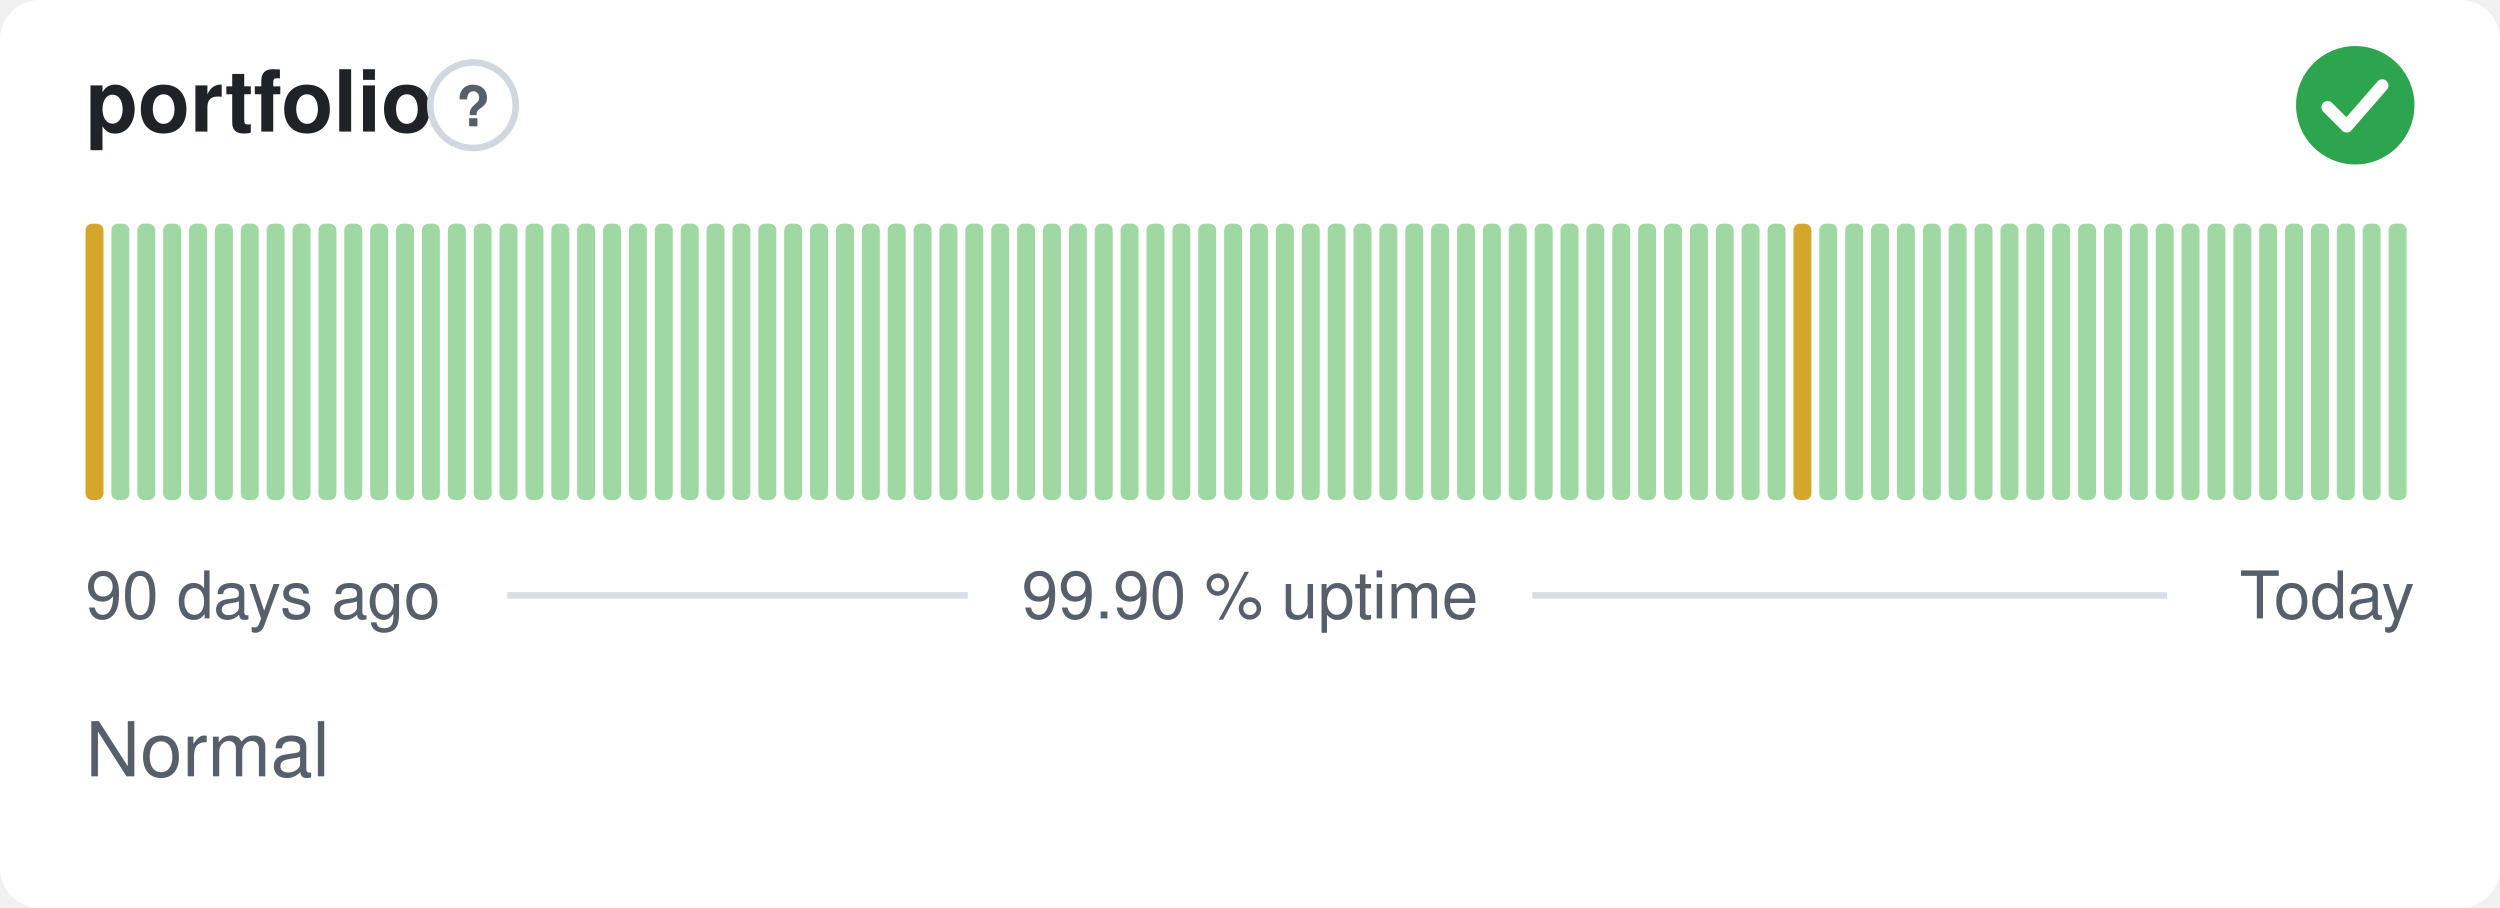
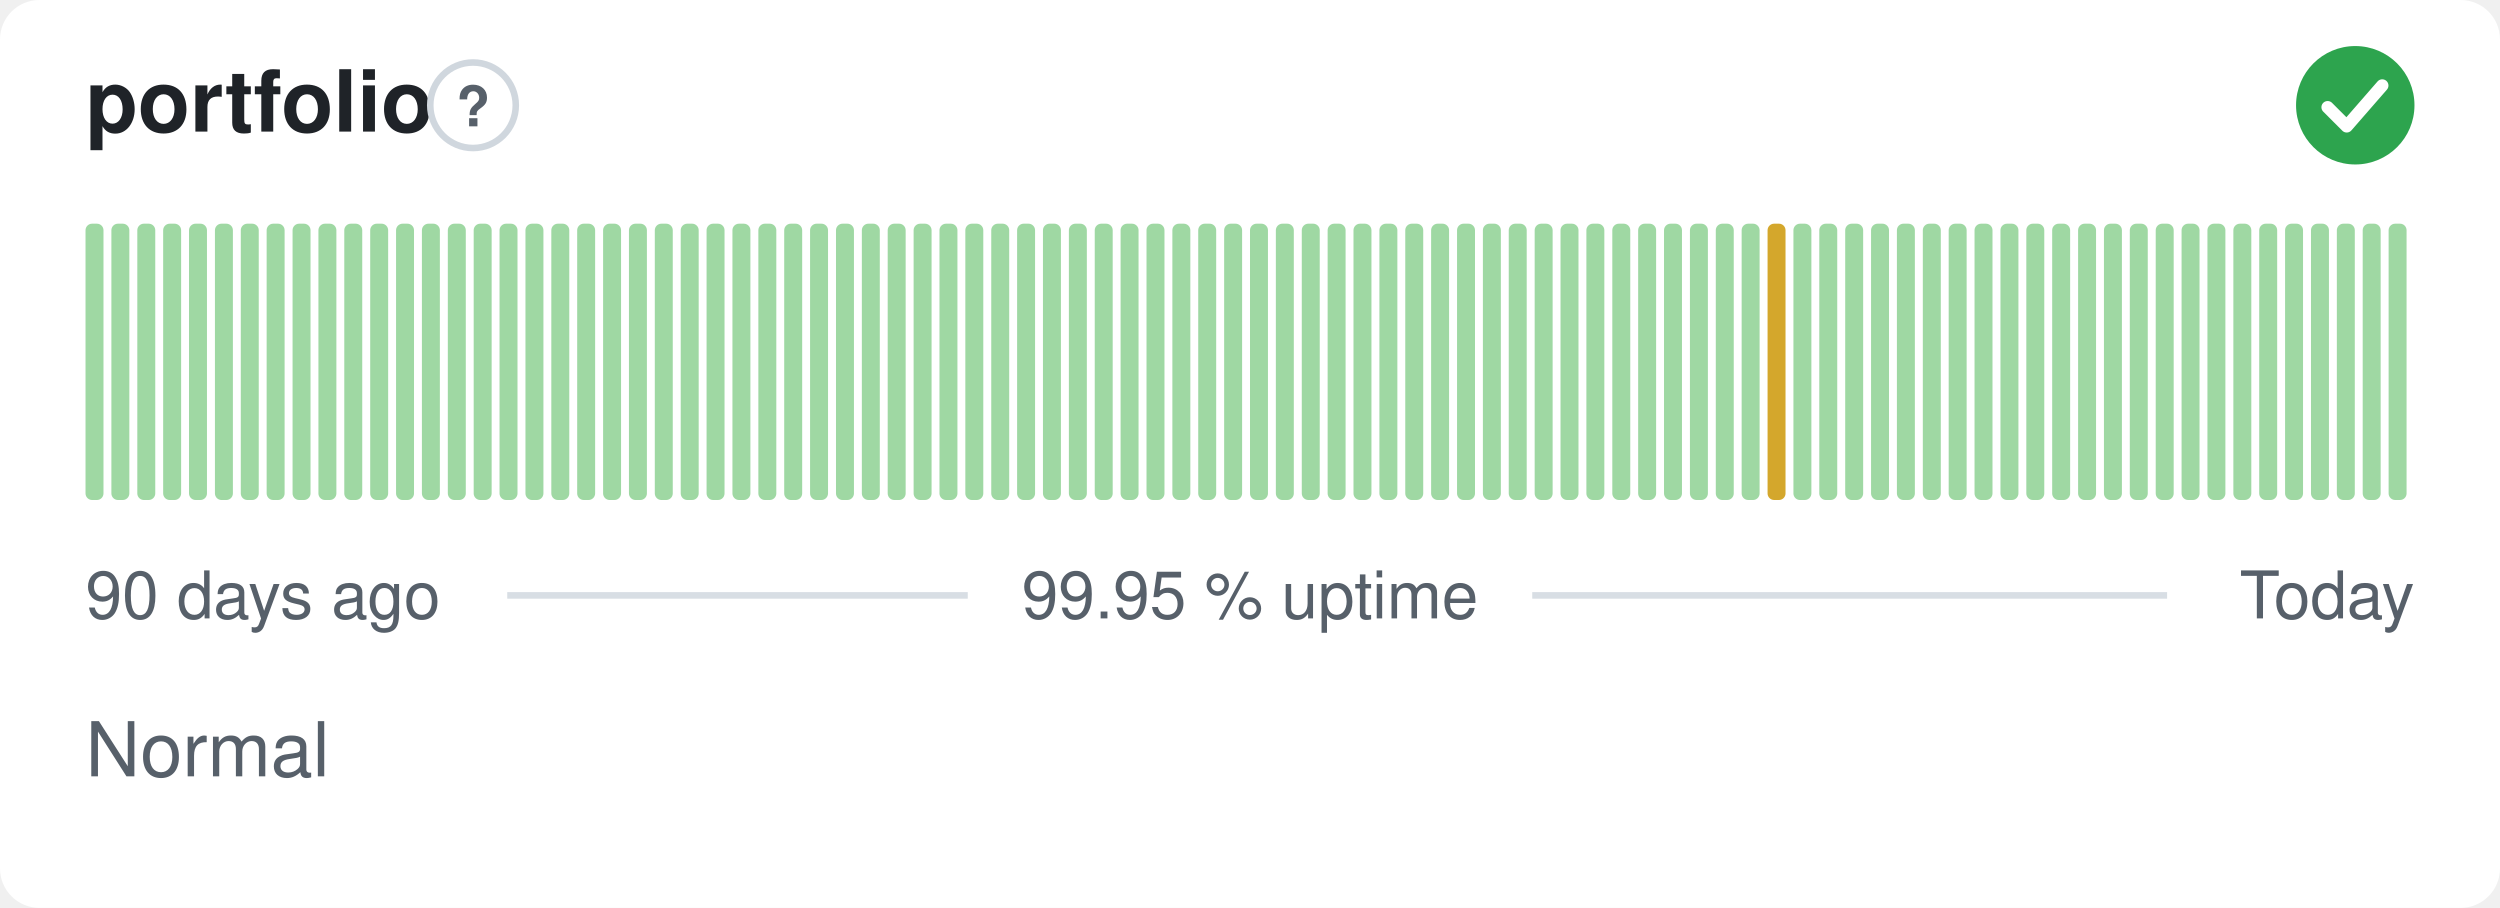
- <svg xmlns="http://www.w3.org/2000/svg" width="380" height="138" viewBox="0 0 380 138" role="img" aria-label="portfolio: Normal, 99.90 % uptime over the last 90 days" font-family="-apple-system,BlinkMacSystemFont,'Segoe UI',Helvetica,Arial,sans-serif">
+ <svg xmlns="http://www.w3.org/2000/svg" width="380" height="138" viewBox="0 0 380 138" role="img" aria-label="portfolio: Normal, 99.95 % uptime over the last 90 days" font-family="-apple-system,BlinkMacSystemFont,'Segoe UI',Helvetica,Arial,sans-serif">
  <style>
    @media (prefers-color-scheme: dark) {
      .bg { fill: #0d1117 }
      .title { fill: #e6edf3 }
      .muted { fill: #8b949e }
      .hint { stroke: #30363d }
      .rule { stroke: #30363d }
      .nodata { fill: #21262d }
    }
  </style>
  <rect class="bg" width="380" height="138" rx="6" fill="#ffffff" />
  <text class="title" x="13" y="20" font-size="13" font-weight="600" fill="#1f2328">portfolio</text>
  <circle class="hint" cx="71.9" cy="16" r="6.5" fill="none" stroke="#d0d7de" stroke-width="1" />
  <text class="muted" x="71.9" y="19.2" text-anchor="middle" font-size="8.5" font-weight="700" fill="#57606a">?</text>
  <circle cx="358" cy="16" r="9" fill="#2da44e" />
  <path d="M353.80 16.30l2.90 2.90 5.40 -6.20" fill="none" stroke="#fff" stroke-width="1.89" stroke-linecap="round" stroke-linejoin="round" />
-   <rect x="13.00" y="34.00" width="2.73" height="42.00" rx="1" fill="#d4a72c" />
+   <rect x="13.00" y="34.00" width="2.73" height="42.00" rx="1" fill="#9fd8a3" />
  <rect x="16.93" y="34.00" width="2.73" height="42.00" rx="1" fill="#9fd8a3" />
  <rect x="20.87" y="34.00" width="2.73" height="42.00" rx="1" fill="#9fd8a3" />
  <rect x="24.80" y="34.00" width="2.73" height="42.00" rx="1" fill="#9fd8a3" />
  <rect x="28.73" y="34.00" width="2.73" height="42.00" rx="1" fill="#9fd8a3" />
  <rect x="32.67" y="34.00" width="2.73" height="42.00" rx="1" fill="#9fd8a3" />
  <rect x="36.60" y="34.00" width="2.73" height="42.00" rx="1" fill="#9fd8a3" />
  <rect x="40.53" y="34.00" width="2.73" height="42.00" rx="1" fill="#9fd8a3" />
  <rect x="44.47" y="34.00" width="2.73" height="42.00" rx="1" fill="#9fd8a3" />
  <rect x="48.40" y="34.00" width="2.73" height="42.00" rx="1" fill="#9fd8a3" />
  <rect x="52.33" y="34.00" width="2.73" height="42.00" rx="1" fill="#9fd8a3" />
  <rect x="56.27" y="34.00" width="2.73" height="42.00" rx="1" fill="#9fd8a3" />
  <rect x="60.20" y="34.00" width="2.73" height="42.00" rx="1" fill="#9fd8a3" />
  <rect x="64.13" y="34.00" width="2.73" height="42.00" rx="1" fill="#9fd8a3" />
  <rect x="68.07" y="34.00" width="2.73" height="42.00" rx="1" fill="#9fd8a3" />
  <rect x="72.00" y="34.00" width="2.73" height="42.00" rx="1" fill="#9fd8a3" />
  <rect x="75.93" y="34.00" width="2.73" height="42.00" rx="1" fill="#9fd8a3" />
  <rect x="79.87" y="34.00" width="2.73" height="42.00" rx="1" fill="#9fd8a3" />
  <rect x="83.80" y="34.00" width="2.73" height="42.00" rx="1" fill="#9fd8a3" />
  <rect x="87.73" y="34.00" width="2.73" height="42.00" rx="1" fill="#9fd8a3" />
  <rect x="91.67" y="34.00" width="2.73" height="42.00" rx="1" fill="#9fd8a3" />
  <rect x="95.60" y="34.00" width="2.73" height="42.00" rx="1" fill="#9fd8a3" />
  <rect x="99.53" y="34.00" width="2.73" height="42.00" rx="1" fill="#9fd8a3" />
  <rect x="103.47" y="34.00" width="2.73" height="42.00" rx="1" fill="#9fd8a3" />
  <rect x="107.40" y="34.00" width="2.73" height="42.00" rx="1" fill="#9fd8a3" />
  <rect x="111.33" y="34.00" width="2.73" height="42.00" rx="1" fill="#9fd8a3" />
  <rect x="115.27" y="34.00" width="2.73" height="42.00" rx="1" fill="#9fd8a3" />
  <rect x="119.20" y="34.00" width="2.73" height="42.00" rx="1" fill="#9fd8a3" />
  <rect x="123.13" y="34.00" width="2.73" height="42.00" rx="1" fill="#9fd8a3" />
  <rect x="127.07" y="34.00" width="2.73" height="42.00" rx="1" fill="#9fd8a3" />
  <rect x="131.00" y="34.00" width="2.73" height="42.00" rx="1" fill="#9fd8a3" />
  <rect x="134.93" y="34.00" width="2.73" height="42.00" rx="1" fill="#9fd8a3" />
  <rect x="138.87" y="34.00" width="2.73" height="42.00" rx="1" fill="#9fd8a3" />
  <rect x="142.80" y="34.00" width="2.73" height="42.00" rx="1" fill="#9fd8a3" />
  <rect x="146.73" y="34.00" width="2.73" height="42.00" rx="1" fill="#9fd8a3" />
  <rect x="150.67" y="34.00" width="2.73" height="42.00" rx="1" fill="#9fd8a3" />
  <rect x="154.60" y="34.00" width="2.73" height="42.00" rx="1" fill="#9fd8a3" />
  <rect x="158.53" y="34.00" width="2.73" height="42.00" rx="1" fill="#9fd8a3" />
  <rect x="162.47" y="34.00" width="2.73" height="42.00" rx="1" fill="#9fd8a3" />
  <rect x="166.40" y="34.00" width="2.73" height="42.00" rx="1" fill="#9fd8a3" />
  <rect x="170.33" y="34.00" width="2.73" height="42.00" rx="1" fill="#9fd8a3" />
  <rect x="174.27" y="34.00" width="2.73" height="42.00" rx="1" fill="#9fd8a3" />
  <rect x="178.20" y="34.00" width="2.73" height="42.00" rx="1" fill="#9fd8a3" />
  <rect x="182.13" y="34.00" width="2.73" height="42.00" rx="1" fill="#9fd8a3" />
  <rect x="186.07" y="34.00" width="2.73" height="42.00" rx="1" fill="#9fd8a3" />
  <rect x="190.00" y="34.00" width="2.73" height="42.00" rx="1" fill="#9fd8a3" />
  <rect x="193.93" y="34.00" width="2.73" height="42.00" rx="1" fill="#9fd8a3" />
  <rect x="197.87" y="34.00" width="2.73" height="42.00" rx="1" fill="#9fd8a3" />
  <rect x="201.80" y="34.00" width="2.73" height="42.00" rx="1" fill="#9fd8a3" />
  <rect x="205.73" y="34.00" width="2.73" height="42.00" rx="1" fill="#9fd8a3" />
  <rect x="209.67" y="34.00" width="2.73" height="42.00" rx="1" fill="#9fd8a3" />
  <rect x="213.60" y="34.00" width="2.73" height="42.00" rx="1" fill="#9fd8a3" />
  <rect x="217.53" y="34.00" width="2.73" height="42.00" rx="1" fill="#9fd8a3" />
  <rect x="221.47" y="34.00" width="2.73" height="42.00" rx="1" fill="#9fd8a3" />
  <rect x="225.40" y="34.00" width="2.73" height="42.00" rx="1" fill="#9fd8a3" />
  <rect x="229.33" y="34.00" width="2.73" height="42.00" rx="1" fill="#9fd8a3" />
  <rect x="233.27" y="34.00" width="2.73" height="42.00" rx="1" fill="#9fd8a3" />
  <rect x="237.20" y="34.00" width="2.73" height="42.00" rx="1" fill="#9fd8a3" />
  <rect x="241.13" y="34.00" width="2.73" height="42.00" rx="1" fill="#9fd8a3" />
  <rect x="245.07" y="34.00" width="2.73" height="42.00" rx="1" fill="#9fd8a3" />
  <rect x="249.00" y="34.00" width="2.73" height="42.00" rx="1" fill="#9fd8a3" />
  <rect x="252.93" y="34.00" width="2.73" height="42.00" rx="1" fill="#9fd8a3" />
  <rect x="256.87" y="34.00" width="2.73" height="42.00" rx="1" fill="#9fd8a3" />
  <rect x="260.80" y="34.00" width="2.73" height="42.00" rx="1" fill="#9fd8a3" />
  <rect x="264.73" y="34.00" width="2.73" height="42.00" rx="1" fill="#9fd8a3" />
-   <rect x="268.67" y="34.00" width="2.73" height="42.00" rx="1" fill="#9fd8a3" />
-   <rect x="272.60" y="34.00" width="2.73" height="42.00" rx="1" fill="#d4a72c" />
+   <rect x="268.67" y="34.00" width="2.73" height="42.00" rx="1" fill="#d4a72c" />
+   <rect x="272.60" y="34.00" width="2.73" height="42.00" rx="1" fill="#9fd8a3" />
  <rect x="276.53" y="34.00" width="2.73" height="42.00" rx="1" fill="#9fd8a3" />
  <rect x="280.47" y="34.00" width="2.73" height="42.00" rx="1" fill="#9fd8a3" />
  <rect x="284.40" y="34.00" width="2.73" height="42.00" rx="1" fill="#9fd8a3" />
  <rect x="288.33" y="34.00" width="2.73" height="42.00" rx="1" fill="#9fd8a3" />
  <rect x="292.27" y="34.00" width="2.73" height="42.00" rx="1" fill="#9fd8a3" />
  <rect x="296.20" y="34.00" width="2.73" height="42.00" rx="1" fill="#9fd8a3" />
  <rect x="300.13" y="34.00" width="2.73" height="42.00" rx="1" fill="#9fd8a3" />
  <rect x="304.07" y="34.00" width="2.73" height="42.00" rx="1" fill="#9fd8a3" />
  <rect x="308.00" y="34.00" width="2.73" height="42.00" rx="1" fill="#9fd8a3" />
  <rect x="311.93" y="34.00" width="2.73" height="42.00" rx="1" fill="#9fd8a3" />
  <rect x="315.87" y="34.00" width="2.73" height="42.00" rx="1" fill="#9fd8a3" />
  <rect x="319.80" y="34.00" width="2.73" height="42.00" rx="1" fill="#9fd8a3" />
  <rect x="323.73" y="34.00" width="2.73" height="42.00" rx="1" fill="#9fd8a3" />
  <rect x="327.67" y="34.00" width="2.73" height="42.00" rx="1" fill="#9fd8a3" />
  <rect x="331.60" y="34.00" width="2.73" height="42.00" rx="1" fill="#9fd8a3" />
  <rect x="335.53" y="34.00" width="2.73" height="42.00" rx="1" fill="#9fd8a3" />
  <rect x="339.47" y="34.00" width="2.73" height="42.00" rx="1" fill="#9fd8a3" />
  <rect x="343.40" y="34.00" width="2.73" height="42.00" rx="1" fill="#9fd8a3" />
  <rect x="347.33" y="34.00" width="2.73" height="42.00" rx="1" fill="#9fd8a3" />
  <rect x="351.27" y="34.00" width="2.73" height="42.00" rx="1" fill="#9fd8a3" />
  <rect x="355.20" y="34.00" width="2.73" height="42.00" rx="1" fill="#9fd8a3" />
  <rect x="359.13" y="34.00" width="2.73" height="42.00" rx="1" fill="#9fd8a3" />
  <rect x="363.07" y="34.00" width="2.73" height="42.00" rx="1" fill="#9fd8a3" />
  <text class="muted" x="13" y="94" font-size="10" fill="#57606a">90 days ago</text>
-   <text class="muted" x="190" y="94" text-anchor="middle" font-size="10" fill="#57606a">99.90 % uptime</text>
+   <text class="muted" x="190" y="94" text-anchor="middle" font-size="10" fill="#57606a">99.95 % uptime</text>
  <text class="muted" x="367" y="94" text-anchor="end" font-size="10" fill="#57606a">Today</text>
  <line class="rule" x1="77.1" y1="90.5" x2="147.1" y2="90.5" stroke="#d8dee4" stroke-width="1" />
  <line class="rule" x1="232.9" y1="90.5" x2="329.4" y2="90.5" stroke="#d8dee4" stroke-width="1" />
  <text class="muted" x="13" y="118" font-size="11.5" fill="#57606a">Normal</text>
</svg>
